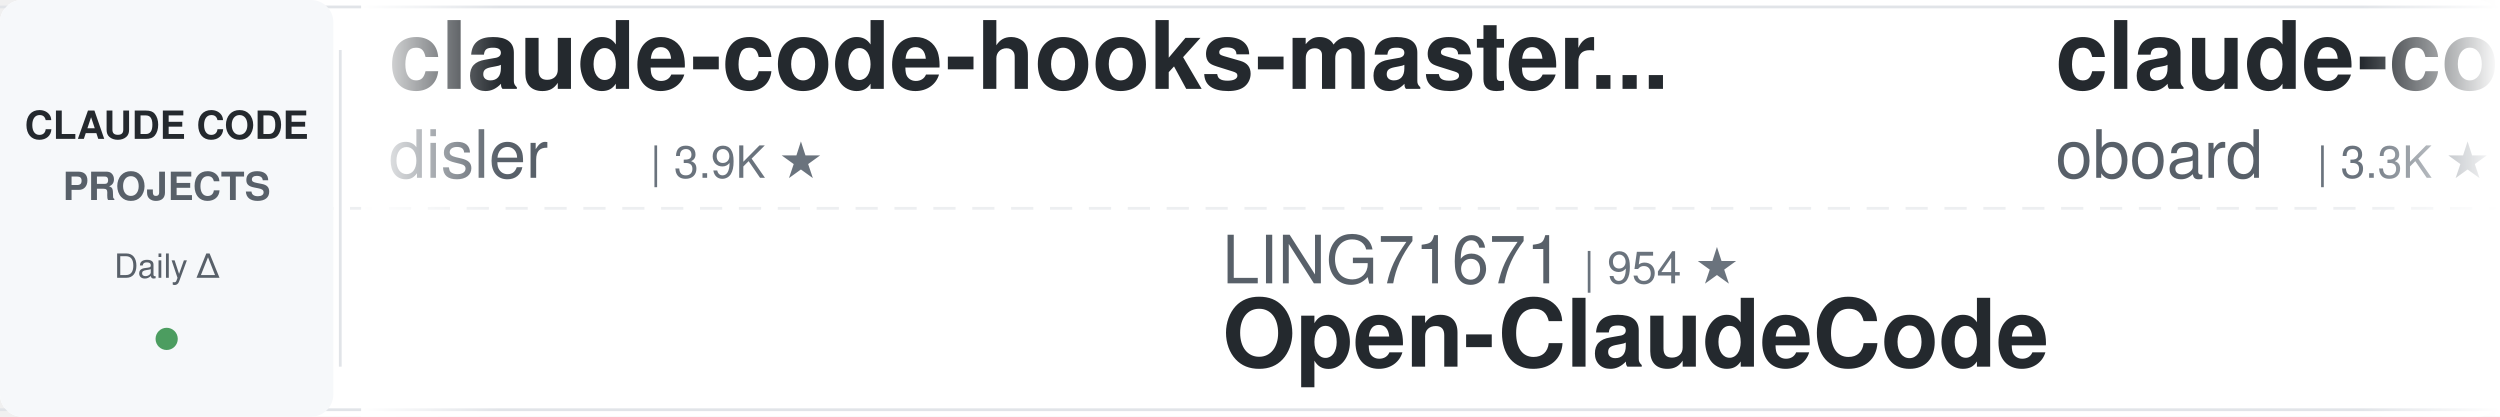
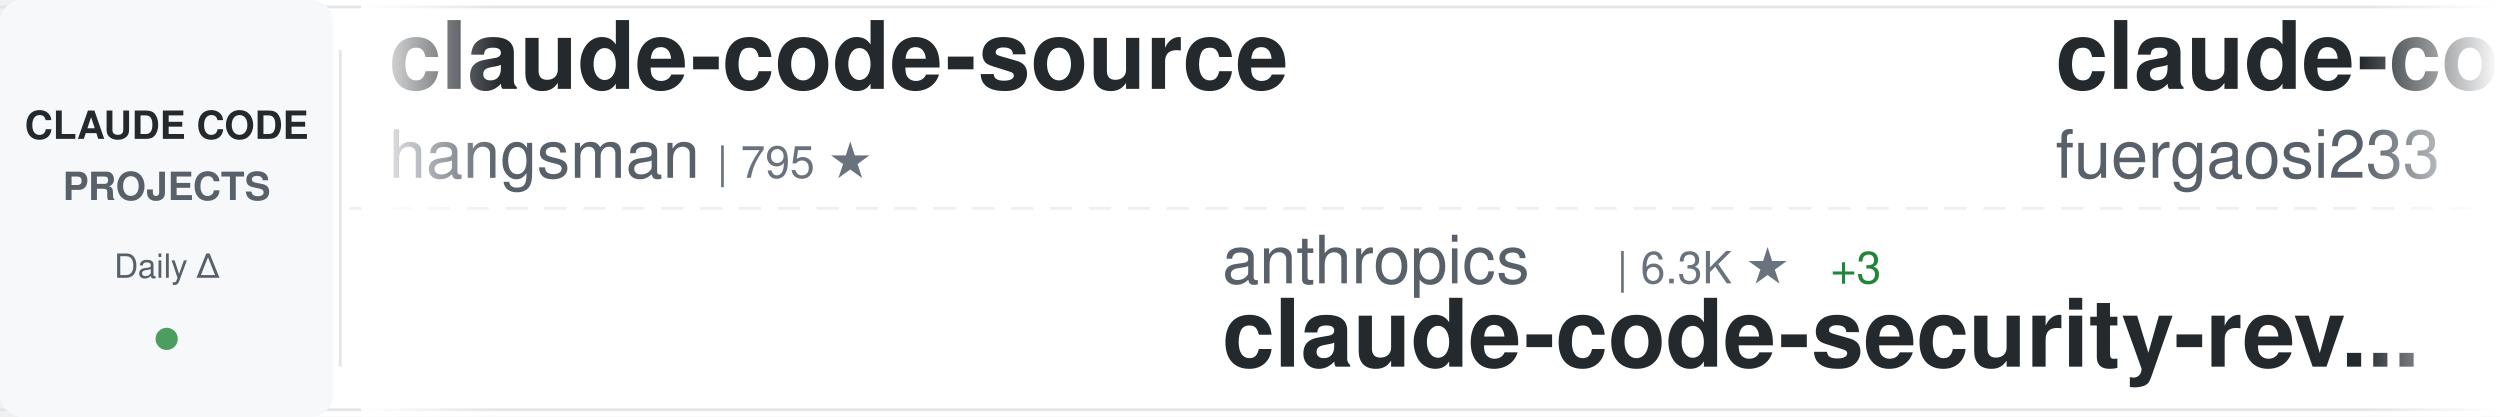
<svg xmlns="http://www.w3.org/2000/svg" width="900" height="150">
  <defs>
    <linearGradient id="awesomeLeftFade" x1="0%" y1="0%" x2="100%" y2="0%">
      <stop offset="0%" style="stop-color:#ffffff;stop-opacity:1" />
      <stop offset="100%" style="stop-color:#ffffff;stop-opacity:0" />
    </linearGradient>
    <linearGradient id="awesomeRightFade" x1="0%" y1="0%" x2="100%" y2="0%">
      <stop offset="0%" style="stop-color:#ffffff;stop-opacity:0" />
      <stop offset="100%" style="stop-color:#ffffff;stop-opacity:1" />
    </linearGradient>
  </defs>
  <rect width="900" height="150" fill="#ffffff" rx="8" />
  <rect x="0" y="2" width="900" height="1" fill="#e1e4e8" />
  <rect x="0" y="147" width="900" height="1" fill="#e1e4e8" />
  <line x1="0" y1="75" x2="900" y2="75" stroke="#e1e4e8" stroke-width="1" stroke-dasharray="8 6" opacity="0.6" />
  <rect x="0" y="0" width="120" height="150" fill="#f6f8fa" rx="8" />
  <text x="60" y="50" font-family="-apple-system, BlinkMacSystemFont, 'Segoe UI', Helvetica, Arial, sans-serif" font-size="14" font-weight="600" fill="#24292e" text-anchor="middle">CLAUDE CODE</text>
  <text x="60" y="72" font-family="-apple-system, BlinkMacSystemFont, 'Segoe UI', Helvetica, Arial, sans-serif" font-size="14" font-weight="600" fill="#586069" text-anchor="middle">PROJECTS</text>
  <text x="60" y="100" font-family="-apple-system, BlinkMacSystemFont, 'Segoe UI', Helvetica, Arial, sans-serif" font-size="12" font-weight="500" fill="#586069" text-anchor="middle">Daily Δ</text>
  <circle cx="60" cy="122" r="4" fill="#22863a" opacity="0.8" />
  <rect x="122" y="18" width="1" height="114" fill="#e1e4e8" />
  <clipPath id="awesomeTickerClip">
    <rect x="130" y="0" width="770" height="150" />
  </clipPath>
  <g clip-path="url(#awesomeTickerClip)">
    <g id="awesomeTickerItems">
      <animateTransform attributeName="transform" attributeType="XML" type="translate" from="0 0" to="-3000 0" dur="54s" repeatCount="indefinite" />
      <g transform="translate(0, 0)">
-         <text x="140" y="32" font-family="-apple-system, BlinkMacSystemFont, 'Segoe UI', Helvetica, Arial, sans-serif" font-size="34" font-weight="600" fill="#24292e">claude-code-hooks-master...</text>
-         <text x="140" y="64" font-family="-apple-system, BlinkMacSystemFont, 'Segoe UI', Helvetica, Arial, sans-serif" font-size="24" font-weight="400" fill="#586069">disler</text>
-         <text x="234" y="64" font-family="-apple-system, BlinkMacSystemFont, 'Segoe UI', Helvetica, Arial, sans-serif" font-size="16" font-weight="500" fill="#6a737d">| 3.9K ★</text>
+         <text x="140" y="32" font-family="-apple-system, BlinkMacSystemFont, 'Segoe UI', Helvetica, Arial, sans-serif" font-size="34" font-weight="600" fill="#24292e">claude-code-source</text>
+         <text x="140" y="64" font-family="-apple-system, BlinkMacSystemFont, 'Segoe UI', Helvetica, Arial, sans-serif" font-size="24" font-weight="400" fill="#586069">hangsman</text>
+         <text x="258" y="64" font-family="-apple-system, BlinkMacSystemFont, 'Segoe UI', Helvetica, Arial, sans-serif" font-size="16" font-weight="500" fill="#6a737d">| 795 ★</text>
      </g>
      <g transform="translate(300, 0)">
-         <text x="140" y="102" font-family="-apple-system, BlinkMacSystemFont, 'Segoe UI', Helvetica, Arial, sans-serif" font-size="24" font-weight="400" fill="#586069">LING71671</text>
-         <text x="270" y="102" font-family="-apple-system, BlinkMacSystemFont, 'Segoe UI', Helvetica, Arial, sans-serif" font-size="16" font-weight="500" fill="#6a737d">| 954 ★</text>
-         <text x="140" y="132" font-family="-apple-system, BlinkMacSystemFont, 'Segoe UI', Helvetica, Arial, sans-serif" font-size="34" font-weight="600" fill="#24292e">Open-ClaudeCode</text>
+         <text x="140" y="102" font-family="-apple-system, BlinkMacSystemFont, 'Segoe UI', Helvetica, Arial, sans-serif" font-size="24" font-weight="400" fill="#586069">anthropics</text>
+         <text x="282" y="102" font-family="-apple-system, BlinkMacSystemFont, 'Segoe UI', Helvetica, Arial, sans-serif" font-size="16" font-weight="500" fill="#6a737d">| 6.3K ★</text>
+         <text x="359" y="102" font-family="-apple-system, BlinkMacSystemFont, 'Segoe UI', Helvetica, Arial, sans-serif" font-size="16" font-weight="500" fill="#22863a"> +3</text>
+         <text x="140" y="132" font-family="-apple-system, BlinkMacSystemFont, 'Segoe UI', Helvetica, Arial, sans-serif" font-size="34" font-weight="600" fill="#24292e">claude-code-security-rev...</text>
      </g>
      <g transform="translate(600, 0)">
-         <text x="140" y="32" font-family="-apple-system, BlinkMacSystemFont, 'Segoe UI', Helvetica, Arial, sans-serif" font-size="34" font-weight="600" fill="#24292e">claude-code-rev</text>
-         <text x="140" y="64" font-family="-apple-system, BlinkMacSystemFont, 'Segoe UI', Helvetica, Arial, sans-serif" font-size="24" font-weight="400" fill="#586069">oboard</text>
-         <text x="234" y="64" font-family="-apple-system, BlinkMacSystemFont, 'Segoe UI', Helvetica, Arial, sans-serif" font-size="16" font-weight="500" fill="#6a737d">| 3.3K ★</text>
+         <text x="140" y="32" font-family="-apple-system, BlinkMacSystemFont, 'Segoe UI', Helvetica, Arial, sans-serif" font-size="34" font-weight="600" fill="#24292e">claude-code-proxy</text>
+         <text x="140" y="64" font-family="-apple-system, BlinkMacSystemFont, 'Segoe UI', Helvetica, Arial, sans-serif" font-size="24" font-weight="400" fill="#586069">fuergaosi233</text>
+         <text x="306" y="64" font-family="-apple-system, BlinkMacSystemFont, 'Segoe UI', Helvetica, Arial, sans-serif" font-size="16" font-weight="500" fill="#6a737d">| 2.8K ★</text>
      </g>
      <g transform="translate(900, 0)">
-         <text x="140" y="102" font-family="-apple-system, BlinkMacSystemFont, 'Segoe UI', Helvetica, Arial, sans-serif" font-size="24" font-weight="400" fill="#586069">Donchitos</text>
-         <text x="270" y="102" font-family="-apple-system, BlinkMacSystemFont, 'Segoe UI', Helvetica, Arial, sans-serif" font-size="16" font-weight="500" fill="#6a737d">| 25.2K ★</text>
-         <text x="356" y="102" font-family="-apple-system, BlinkMacSystemFont, 'Segoe UI', Helvetica, Arial, sans-serif" font-size="16" font-weight="500" fill="#22863a"> +13</text>
-         <text x="140" y="132" font-family="-apple-system, BlinkMacSystemFont, 'Segoe UI', Helvetica, Arial, sans-serif" font-size="34" font-weight="600" fill="#24292e">Claude-Code-Game-Studios</text>
+         <text x="140" y="102" font-family="-apple-system, BlinkMacSystemFont, 'Segoe UI', Helvetica, Arial, sans-serif" font-size="24" font-weight="400" fill="#586069">disler</text>
+         <text x="234" y="102" font-family="-apple-system, BlinkMacSystemFont, 'Segoe UI', Helvetica, Arial, sans-serif" font-size="16" font-weight="500" fill="#6a737d">| 3.9K ★</text>
+         <text x="140" y="132" font-family="-apple-system, BlinkMacSystemFont, 'Segoe UI', Helvetica, Arial, sans-serif" font-size="34" font-weight="600" fill="#24292e">claude-code-hooks-master...</text>
      </g>
      <g transform="translate(1200, 0)">
-         <text x="140" y="32" font-family="-apple-system, BlinkMacSystemFont, 'Segoe UI', Helvetica, Arial, sans-serif" font-size="34" font-weight="600" fill="#24292e">claude-code-spec-workflo...</text>
-         <text x="140" y="64" font-family="-apple-system, BlinkMacSystemFont, 'Segoe UI', Helvetica, Arial, sans-serif" font-size="24" font-weight="400" fill="#586069">Pimzino</text>
-         <text x="246" y="64" font-family="-apple-system, BlinkMacSystemFont, 'Segoe UI', Helvetica, Arial, sans-serif" font-size="16" font-weight="500" fill="#6a737d">| 3.9K ★</text>
+         <text x="140" y="32" font-family="-apple-system, BlinkMacSystemFont, 'Segoe UI', Helvetica, Arial, sans-serif" font-size="34" font-weight="600" fill="#24292e">claude-code-base-action</text>
+         <text x="140" y="64" font-family="-apple-system, BlinkMacSystemFont, 'Segoe UI', Helvetica, Arial, sans-serif" font-size="24" font-weight="400" fill="#586069">anthropics</text>
+         <text x="282" y="64" font-family="-apple-system, BlinkMacSystemFont, 'Segoe UI', Helvetica, Arial, sans-serif" font-size="16" font-weight="500" fill="#6a737d">| 985 ★</text>
      </g>
      <g transform="translate(1500, 0)">
-         <text x="140" y="102" font-family="-apple-system, BlinkMacSystemFont, 'Segoe UI', Helvetica, Arial, sans-serif" font-size="24" font-weight="400" fill="#586069">lorryjovens-hub</text>
-         <text x="342" y="102" font-family="-apple-system, BlinkMacSystemFont, 'Segoe UI', Helvetica, Arial, sans-serif" font-size="16" font-weight="500" fill="#6a737d">| 1.7K ★</text>
-         <text x="140" y="132" font-family="-apple-system, BlinkMacSystemFont, 'Segoe UI', Helvetica, Arial, sans-serif" font-size="34" font-weight="600" fill="#24292e">claude-code-rust</text>
+         <text x="140" y="102" font-family="-apple-system, BlinkMacSystemFont, 'Segoe UI', Helvetica, Arial, sans-serif" font-size="24" font-weight="400" fill="#586069">huangserva</text>
+         <text x="282" y="102" font-family="-apple-system, BlinkMacSystemFont, 'Segoe UI', Helvetica, Arial, sans-serif" font-size="16" font-weight="500" fill="#6a737d">| 630 ★</text>
+         <text x="140" y="132" font-family="-apple-system, BlinkMacSystemFont, 'Segoe UI', Helvetica, Arial, sans-serif" font-size="34" font-weight="600" fill="#24292e">claude-code-cli</text>
      </g>
      <g transform="translate(1800, 0)">
-         <text x="140" y="32" font-family="-apple-system, BlinkMacSystemFont, 'Segoe UI', Helvetica, Arial, sans-serif" font-size="34" font-weight="600" fill="#24292e">claude-code-security-rev...</text>
-         <text x="140" y="64" font-family="-apple-system, BlinkMacSystemFont, 'Segoe UI', Helvetica, Arial, sans-serif" font-size="24" font-weight="400" fill="#586069">anthropics</text>
-         <text x="282" y="64" font-family="-apple-system, BlinkMacSystemFont, 'Segoe UI', Helvetica, Arial, sans-serif" font-size="16" font-weight="500" fill="#6a737d">| 6.2K ★</text>
-         <text x="359" y="64" font-family="-apple-system, BlinkMacSystemFont, 'Segoe UI', Helvetica, Arial, sans-serif" font-size="16" font-weight="500" fill="#22863a"> +1</text>
+         <text x="140" y="32" font-family="-apple-system, BlinkMacSystemFont, 'Segoe UI', Helvetica, Arial, sans-serif" font-size="34" font-weight="600" fill="#24292e">claude-code-from-scratch</text>
+         <text x="140" y="64" font-family="-apple-system, BlinkMacSystemFont, 'Segoe UI', Helvetica, Arial, sans-serif" font-size="24" font-weight="400" fill="#586069">Windy3f3f3f3f</text>
+         <text x="318" y="64" font-family="-apple-system, BlinkMacSystemFont, 'Segoe UI', Helvetica, Arial, sans-serif" font-size="16" font-weight="500" fill="#6a737d">| 2.7K ★</text>
+         <text x="395" y="64" font-family="-apple-system, BlinkMacSystemFont, 'Segoe UI', Helvetica, Arial, sans-serif" font-size="16" font-weight="500" fill="#22863a"> +1</text>
      </g>
      <g transform="translate(2100, 0)">
-         <text x="140" y="102" font-family="-apple-system, BlinkMacSystemFont, 'Segoe UI', Helvetica, Arial, sans-serif" font-size="24" font-weight="400" fill="#586069">wanshuiyin</text>
-         <text x="282" y="102" font-family="-apple-system, BlinkMacSystemFont, 'Segoe UI', Helvetica, Arial, sans-serif" font-size="16" font-weight="500" fill="#6a737d">| 16.4K ★</text>
-         <text x="368" y="102" font-family="-apple-system, BlinkMacSystemFont, 'Segoe UI', Helvetica, Arial, sans-serif" font-size="16" font-weight="500" fill="#22863a"> +12</text>
-         <text x="140" y="132" font-family="-apple-system, BlinkMacSystemFont, 'Segoe UI', Helvetica, Arial, sans-serif" font-size="34" font-weight="600" fill="#24292e">Auto-claude-code-researc...</text>
+         <text x="140" y="102" font-family="-apple-system, BlinkMacSystemFont, 'Segoe UI', Helvetica, Arial, sans-serif" font-size="24" font-weight="400" fill="#586069">edmund-io</text>
+         <text x="270" y="102" font-family="-apple-system, BlinkMacSystemFont, 'Segoe UI', Helvetica, Arial, sans-serif" font-size="16" font-weight="500" fill="#6a737d">| 1.5K ★</text>
+         <text x="140" y="132" font-family="-apple-system, BlinkMacSystemFont, 'Segoe UI', Helvetica, Arial, sans-serif" font-size="34" font-weight="600" fill="#24292e">edmunds-claude-code</text>
      </g>
      <g transform="translate(2400, 0)">
-         <text x="140" y="32" font-family="-apple-system, BlinkMacSystemFont, 'Segoe UI', Helvetica, Arial, sans-serif" font-size="34" font-weight="600" fill="#24292e">Claude-Code-Usage-Monito...</text>
-         <text x="140" y="64" font-family="-apple-system, BlinkMacSystemFont, 'Segoe UI', Helvetica, Arial, sans-serif" font-size="24" font-weight="400" fill="#586069">Maciek-roboblog</text>
-         <text x="342" y="64" font-family="-apple-system, BlinkMacSystemFont, 'Segoe UI', Helvetica, Arial, sans-serif" font-size="16" font-weight="500" fill="#6a737d">| 8.7K ★</text>
+         <text x="140" y="32" font-family="-apple-system, BlinkMacSystemFont, 'Segoe UI', Helvetica, Arial, sans-serif" font-size="34" font-weight="600" fill="#24292e">Dive-into-Claude-Code</text>
+         <text x="140" y="64" font-family="-apple-system, BlinkMacSystemFont, 'Segoe UI', Helvetica, Arial, sans-serif" font-size="24" font-weight="400" fill="#586069">VILA-Lab</text>
+         <text x="258" y="64" font-family="-apple-system, BlinkMacSystemFont, 'Segoe UI', Helvetica, Arial, sans-serif" font-size="16" font-weight="500" fill="#6a737d">| 2.1K ★</text>
      </g>
      <g transform="translate(2700, 0)">
-         <text x="140" y="102" font-family="-apple-system, BlinkMacSystemFont, 'Segoe UI', Helvetica, Arial, sans-serif" font-size="24" font-weight="400" fill="#586069">https-deeplearning-ai</text>
-         <text x="414" y="102" font-family="-apple-system, BlinkMacSystemFont, 'Segoe UI', Helvetica, Arial, sans-serif" font-size="16" font-weight="500" fill="#6a737d">| 549 ★</text>
-         <text x="140" y="132" font-family="-apple-system, BlinkMacSystemFont, 'Segoe UI', Helvetica, Arial, sans-serif" font-size="34" font-weight="600" fill="#24292e">sc-claude-code-files</text>
+         <text x="140" y="102" font-family="-apple-system, BlinkMacSystemFont, 'Segoe UI', Helvetica, Arial, sans-serif" font-size="24" font-weight="400" fill="#586069">Piebald-AI</text>
+         <text x="282" y="102" font-family="-apple-system, BlinkMacSystemFont, 'Segoe UI', Helvetica, Arial, sans-serif" font-size="16" font-weight="500" fill="#6a737d">| 12.7K ★</text>
+         <text x="368" y="102" font-family="-apple-system, BlinkMacSystemFont, 'Segoe UI', Helvetica, Arial, sans-serif" font-size="16" font-weight="500" fill="#22863a"> +2</text>
+         <text x="140" y="132" font-family="-apple-system, BlinkMacSystemFont, 'Segoe UI', Helvetica, Arial, sans-serif" font-size="34" font-weight="600" fill="#24292e">claude-code-system-promp...</text>
      </g>
      <g transform="translate(3000, 0)">
-         <text x="140" y="32" font-family="-apple-system, BlinkMacSystemFont, 'Segoe UI', Helvetica, Arial, sans-serif" font-size="34" font-weight="600" fill="#24292e">claude-code-hooks-master...</text>
-         <text x="140" y="64" font-family="-apple-system, BlinkMacSystemFont, 'Segoe UI', Helvetica, Arial, sans-serif" font-size="24" font-weight="400" fill="#586069">disler</text>
-         <text x="234" y="64" font-family="-apple-system, BlinkMacSystemFont, 'Segoe UI', Helvetica, Arial, sans-serif" font-size="16" font-weight="500" fill="#6a737d">| 3.9K ★</text>
+         <text x="140" y="32" font-family="-apple-system, BlinkMacSystemFont, 'Segoe UI', Helvetica, Arial, sans-serif" font-size="34" font-weight="600" fill="#24292e">claude-code-source</text>
+         <text x="140" y="64" font-family="-apple-system, BlinkMacSystemFont, 'Segoe UI', Helvetica, Arial, sans-serif" font-size="24" font-weight="400" fill="#586069">hangsman</text>
+         <text x="258" y="64" font-family="-apple-system, BlinkMacSystemFont, 'Segoe UI', Helvetica, Arial, sans-serif" font-size="16" font-weight="500" fill="#6a737d">| 795 ★</text>
      </g>
      <g transform="translate(3300, 0)">
-         <text x="140" y="102" font-family="-apple-system, BlinkMacSystemFont, 'Segoe UI', Helvetica, Arial, sans-serif" font-size="24" font-weight="400" fill="#586069">LING71671</text>
-         <text x="270" y="102" font-family="-apple-system, BlinkMacSystemFont, 'Segoe UI', Helvetica, Arial, sans-serif" font-size="16" font-weight="500" fill="#6a737d">| 954 ★</text>
-         <text x="140" y="132" font-family="-apple-system, BlinkMacSystemFont, 'Segoe UI', Helvetica, Arial, sans-serif" font-size="34" font-weight="600" fill="#24292e">Open-ClaudeCode</text>
+         <text x="140" y="102" font-family="-apple-system, BlinkMacSystemFont, 'Segoe UI', Helvetica, Arial, sans-serif" font-size="24" font-weight="400" fill="#586069">anthropics</text>
+         <text x="282" y="102" font-family="-apple-system, BlinkMacSystemFont, 'Segoe UI', Helvetica, Arial, sans-serif" font-size="16" font-weight="500" fill="#6a737d">| 6.3K ★</text>
+         <text x="359" y="102" font-family="-apple-system, BlinkMacSystemFont, 'Segoe UI', Helvetica, Arial, sans-serif" font-size="16" font-weight="500" fill="#22863a"> +3</text>
+         <text x="140" y="132" font-family="-apple-system, BlinkMacSystemFont, 'Segoe UI', Helvetica, Arial, sans-serif" font-size="34" font-weight="600" fill="#24292e">claude-code-security-rev...</text>
      </g>
      <g transform="translate(3600, 0)">
-         <text x="140" y="32" font-family="-apple-system, BlinkMacSystemFont, 'Segoe UI', Helvetica, Arial, sans-serif" font-size="34" font-weight="600" fill="#24292e">claude-code-rev</text>
-         <text x="140" y="64" font-family="-apple-system, BlinkMacSystemFont, 'Segoe UI', Helvetica, Arial, sans-serif" font-size="24" font-weight="400" fill="#586069">oboard</text>
-         <text x="234" y="64" font-family="-apple-system, BlinkMacSystemFont, 'Segoe UI', Helvetica, Arial, sans-serif" font-size="16" font-weight="500" fill="#6a737d">| 3.3K ★</text>
+         <text x="140" y="32" font-family="-apple-system, BlinkMacSystemFont, 'Segoe UI', Helvetica, Arial, sans-serif" font-size="34" font-weight="600" fill="#24292e">claude-code-proxy</text>
+         <text x="140" y="64" font-family="-apple-system, BlinkMacSystemFont, 'Segoe UI', Helvetica, Arial, sans-serif" font-size="24" font-weight="400" fill="#586069">fuergaosi233</text>
+         <text x="306" y="64" font-family="-apple-system, BlinkMacSystemFont, 'Segoe UI', Helvetica, Arial, sans-serif" font-size="16" font-weight="500" fill="#6a737d">| 2.8K ★</text>
      </g>
      <g transform="translate(3900, 0)">
-         <text x="140" y="102" font-family="-apple-system, BlinkMacSystemFont, 'Segoe UI', Helvetica, Arial, sans-serif" font-size="24" font-weight="400" fill="#586069">Donchitos</text>
-         <text x="270" y="102" font-family="-apple-system, BlinkMacSystemFont, 'Segoe UI', Helvetica, Arial, sans-serif" font-size="16" font-weight="500" fill="#6a737d">| 25.2K ★</text>
-         <text x="356" y="102" font-family="-apple-system, BlinkMacSystemFont, 'Segoe UI', Helvetica, Arial, sans-serif" font-size="16" font-weight="500" fill="#22863a"> +13</text>
-         <text x="140" y="132" font-family="-apple-system, BlinkMacSystemFont, 'Segoe UI', Helvetica, Arial, sans-serif" font-size="34" font-weight="600" fill="#24292e">Claude-Code-Game-Studios</text>
+         <text x="140" y="102" font-family="-apple-system, BlinkMacSystemFont, 'Segoe UI', Helvetica, Arial, sans-serif" font-size="24" font-weight="400" fill="#586069">disler</text>
+         <text x="234" y="102" font-family="-apple-system, BlinkMacSystemFont, 'Segoe UI', Helvetica, Arial, sans-serif" font-size="16" font-weight="500" fill="#6a737d">| 3.9K ★</text>
+         <text x="140" y="132" font-family="-apple-system, BlinkMacSystemFont, 'Segoe UI', Helvetica, Arial, sans-serif" font-size="34" font-weight="600" fill="#24292e">claude-code-hooks-master...</text>
      </g>
    </g>
  </g>
  <rect x="130" y="0" width="50" height="150" fill="url(#awesomeLeftFade)" />
  <rect x="850" y="0" width="50" height="150" fill="url(#awesomeRightFade)" />
</svg>
